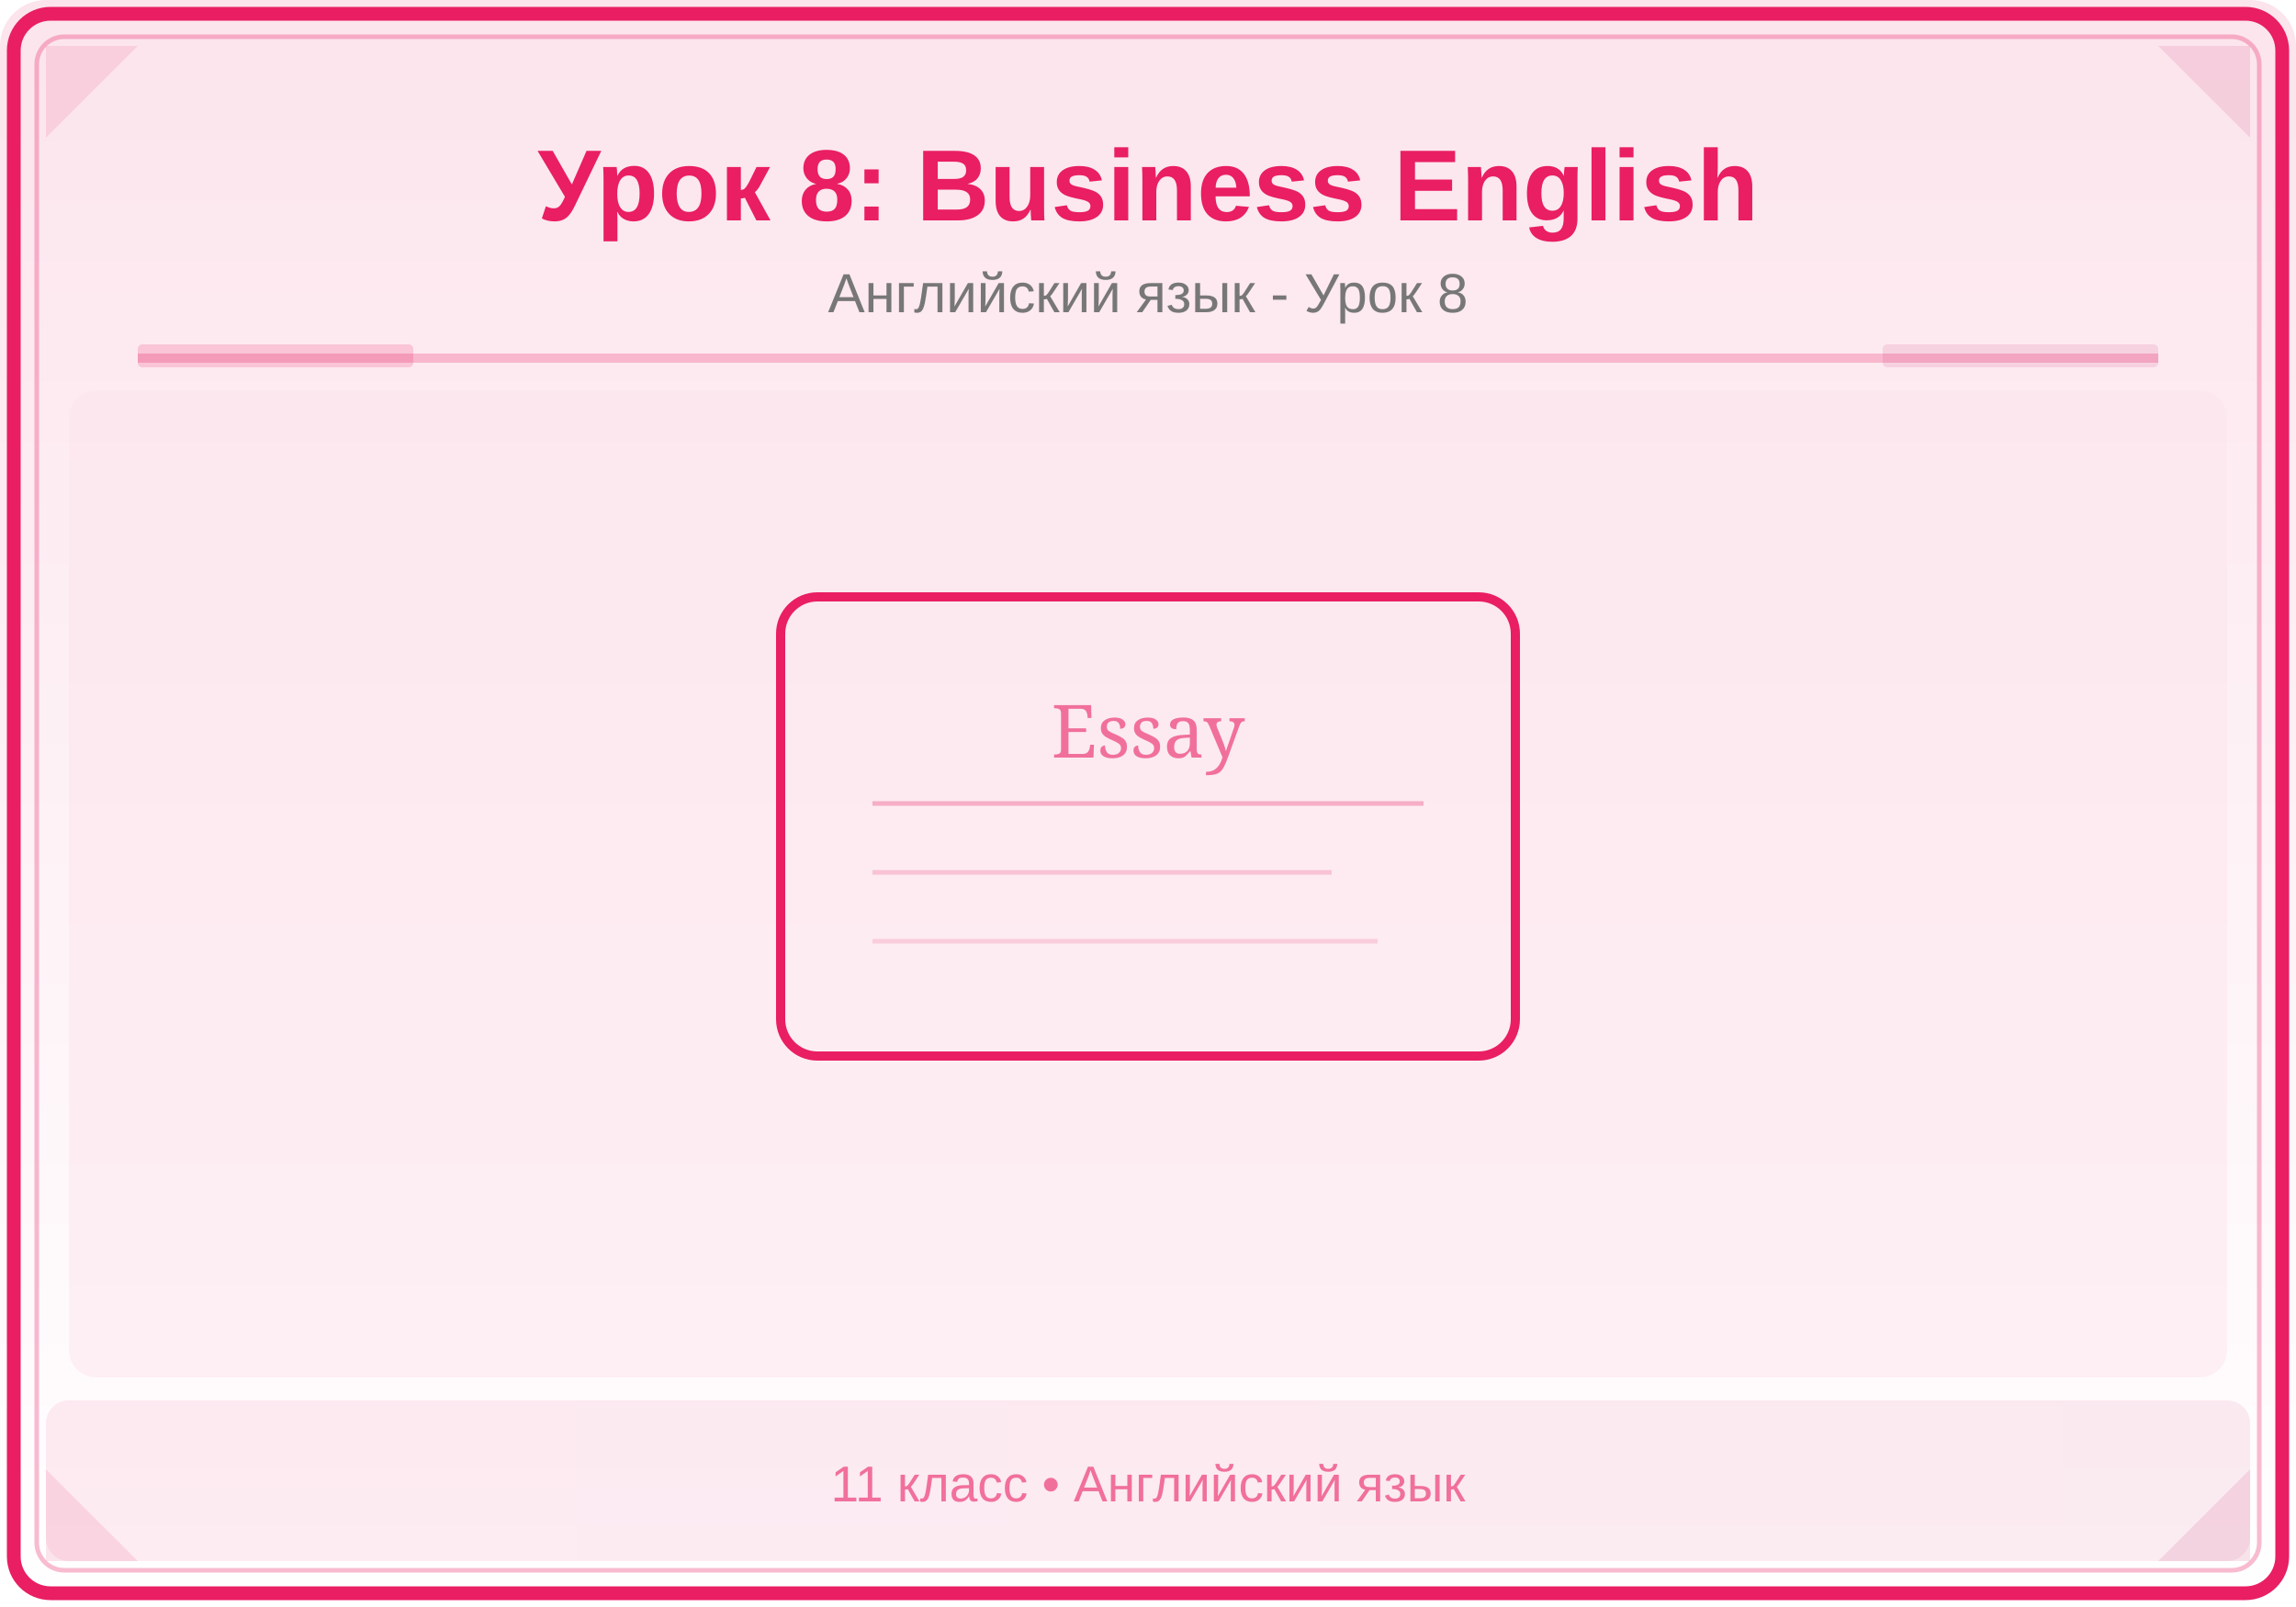
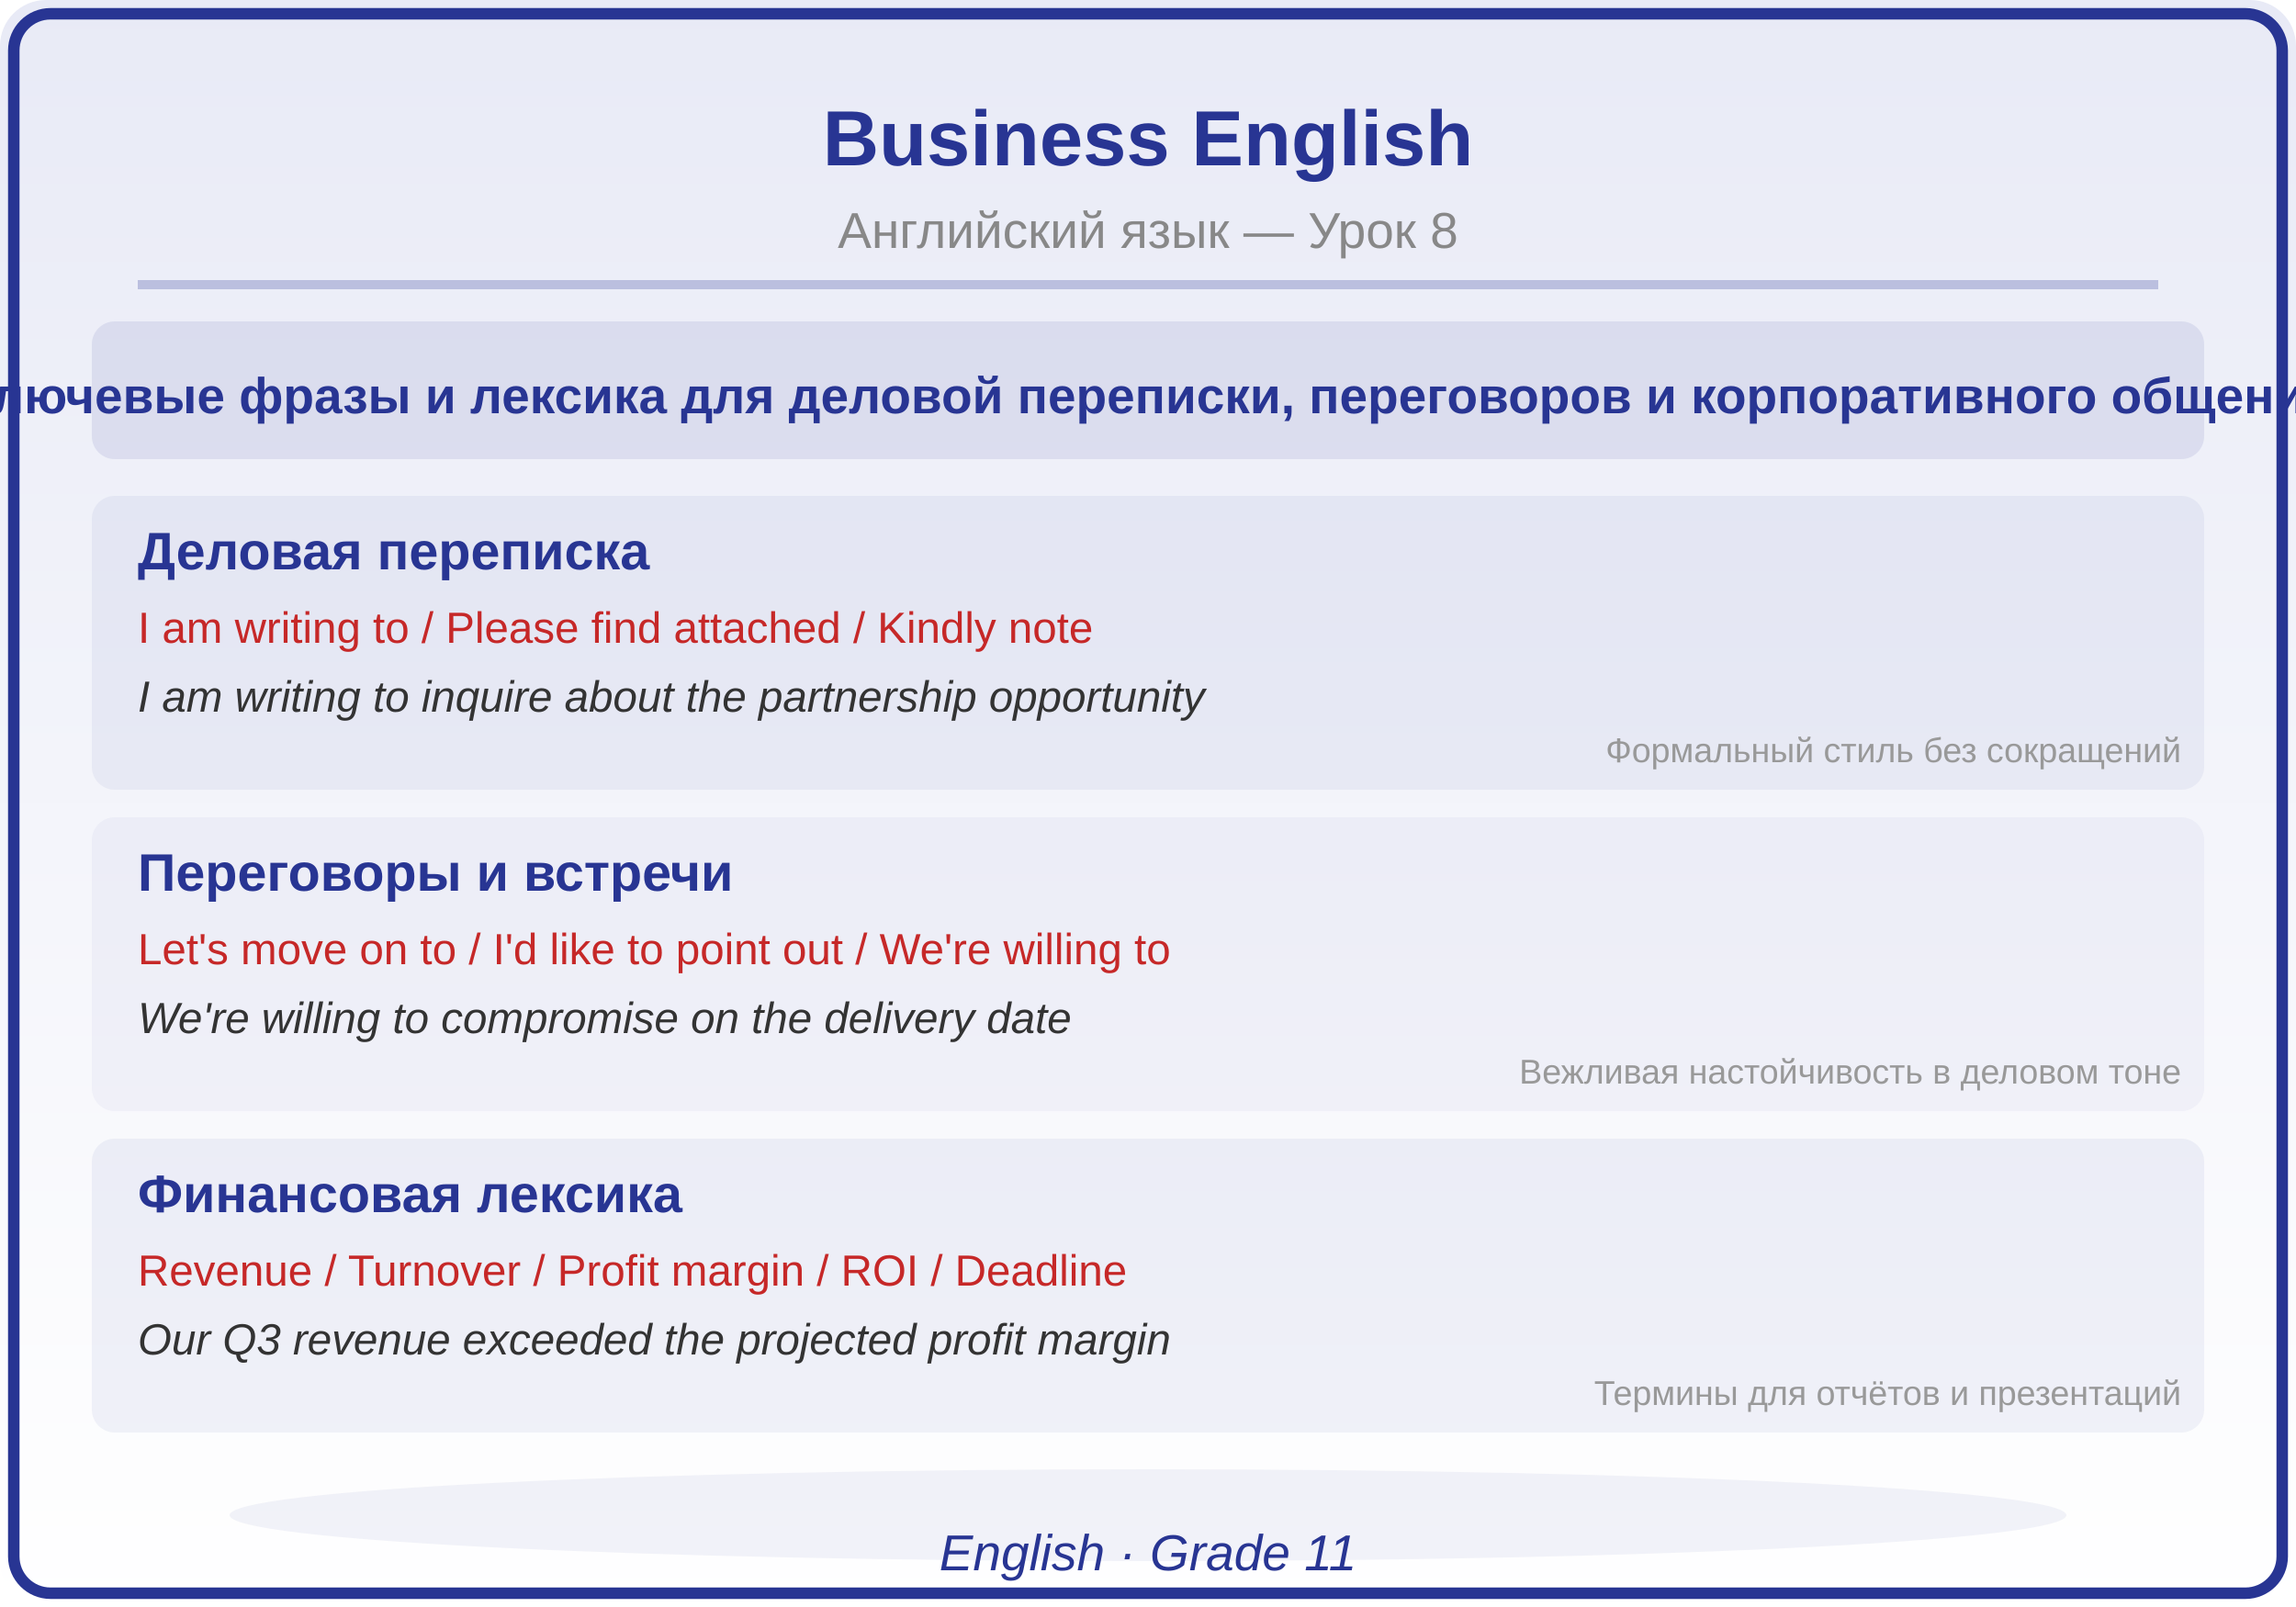
<svg xmlns="http://www.w3.org/2000/svg" viewBox="0 0 500 350">
  <defs>
    <linearGradient id="bg" x1="0" y1="0" x2="0" y2="1">
-       <stop offset="0%" stop-color="#FCE4EC" />
+       <stop offset="0%" stop-color="#E8EAF6" />
      <stop offset="100%" stop-color="#FFFFFF" />
-     </linearGradient>
-     <linearGradient id="panel" x1="0" y1="0" x2="1" y2="0">
-       <stop offset="0%" stop-color="#E91E63" />
-       <stop offset="100%" stop-color="#C2185B" />
    </linearGradient>
  </defs>
  <rect width="500" height="350" fill="url(#bg)" rx="10" />
-   <rect x="3" y="3" width="494" height="344" rx="8" fill="none" stroke="#E91E63" stroke-width="3" />
-   <rect x="8" y="8" width="484" height="334" rx="6" fill="none" stroke="#E91E63" stroke-width="1" opacity="0.3" />
-   <polygon points="10,10 30,10 10,30" fill="#E91E63" opacity="0.12" />
-   <polygon points="490,10 470,10 490,30" fill="#C2185B" opacity="0.12" />
-   <polygon points="10,340 30,340 10,320" fill="#E91E63" opacity="0.12" />
-   <polygon points="490,340 470,340 490,320" fill="#C2185B" opacity="0.12" />
-   <text x="250" y="48" font-family="Arial,sans-serif" font-size="22" font-weight="bold" fill="#E91E63" text-anchor="middle">Урок 8: Business English</text>
-   <text x="250" y="68" font-family="Arial,sans-serif" font-size="12" fill="#777" text-anchor="middle">Английский язык - Урок 8</text>
-   <line x1="30" y1="78" x2="470" y2="78" stroke="#E91E63" stroke-width="2" opacity="0.25" />
-   <rect x="30" y="75" width="60" height="5" fill="#E91E63" opacity="0.18" rx="1" />
-   <rect x="410" y="75" width="60" height="5" fill="#C2185B" opacity="0.12" rx="1" />
-   <clipPath id="ill">
-     <rect x="15" y="85" width="470" height="215" rx="6" />
-   </clipPath>
-   <g clip-path="url(#ill)">
-     <rect x="15" y="85" width="470" height="215" fill="#FCE4EC" opacity="0.5" />
-     <rect x="170" y="130" width="160" height="100" fill="none" stroke="#E91E63" stroke-width="2" rx="8" />
-     <text x="250" y="165" font-family="Georgia,serif" font-size="16" fill="#E91E63" text-anchor="middle" opacity="0.6">Essay</text>
-     <line x1="190" y1="175" x2="310" y2="175" stroke="#E91E63" stroke-width="1" opacity="0.3" />
-     <line x1="190" y1="190" x2="290" y2="190" stroke="#E91E63" stroke-width="1" opacity="0.2" />
-     <line x1="190" y1="205" x2="300" y2="205" stroke="#E91E63" stroke-width="1" opacity="0.15" />
-   </g>
-   <rect x="10" y="305" width="480" height="35" fill="url(#panel)" opacity="0.08" rx="5" />
-   <text x="250" y="327" font-family="Arial,sans-serif" font-size="11" fill="#E91E63" text-anchor="middle" opacity="0.6">11 класс • Английский язык</text>
+   <rect x="3" y="3" width="494" height="344" rx="8" fill="none" stroke="#283593" stroke-width="2.5" />
+   <text x="250" y="36" font-family="Arial,sans-serif" font-size="17" font-weight="bold" fill="#283593" text-anchor="middle">Business English</text>
+   <text x="250" y="54" font-family="Arial,sans-serif" font-size="11" fill="#888888" text-anchor="middle">Английский язык — Урок 8</text>
+   <line x1="30" y1="62" x2="470" y2="62" stroke="#283593" stroke-width="2" opacity="0.25" />
+   <rect x="20" y="70" width="460" height="30" rx="5" fill="#283593" opacity="0.10" />
+   <text x="250" y="90" font-family="Arial,sans-serif" font-size="11" fill="#283593" text-anchor="middle" font-weight="bold">Ключевые фразы и лексика для деловой переписки, переговоров и корпоративного общения</text>
+   <rect x="20" y="108" width="460" height="64" rx="5" fill="#283593" opacity="0.06" />
+   <text x="30" y="124" font-family="Arial,sans-serif" font-size="11.5" fill="#283593" font-weight="bold">Деловая переписка</text>
+   <text x="30" y="140" font-family="Arial,sans-serif" font-size="9.5" fill="#C62828">I am writing to / Please find attached / Kindly note</text>
+   <text x="30" y="155" font-family="Arial,sans-serif" font-size="9.5" fill="#333333" font-style="italic">I am writing to inquire about the partnership opportunity</text>
+   <text x="475" y="166" font-family="Arial,sans-serif" font-size="7.5" fill="#999999" text-anchor="end">Формальный стиль без сокращений</text>
+   <rect x="20" y="178" width="460" height="64" rx="5" fill="#283593" opacity="0.04" />
+   <text x="30" y="194" font-family="Arial,sans-serif" font-size="11.5" fill="#283593" font-weight="bold">Переговоры и встречи</text>
+   <text x="30" y="210" font-family="Arial,sans-serif" font-size="9.5" fill="#C62828">Let's move on to / I'd like to point out / We're willing to</text>
+   <text x="30" y="225" font-family="Arial,sans-serif" font-size="9.5" fill="#333333" font-style="italic">We're willing to compromise on the delivery date</text>
+   <text x="475" y="236" font-family="Arial,sans-serif" font-size="7.5" fill="#999999" text-anchor="end">Вежливая настойчивость в деловом тоне</text>
+   <rect x="20" y="248" width="460" height="64" rx="5" fill="#283593" opacity="0.06" />
+   <text x="30" y="264" font-family="Arial,sans-serif" font-size="11.5" fill="#283593" font-weight="bold">Финансовая лексика</text>
+   <text x="30" y="280" font-family="Arial,sans-serif" font-size="9.5" fill="#C62828">Revenue / Turnover / Profit margin / ROI / Deadline</text>
+   <text x="30" y="295" font-family="Arial,sans-serif" font-size="9.5" fill="#333333" font-style="italic">Our Q3 revenue exceeded the projected profit margin</text>
+   <text x="475" y="306" font-family="Arial,sans-serif" font-size="7.5" fill="#999999" text-anchor="end">Термины для отчётов и презентаций</text>
+   <ellipse cx="250" cy="330" rx="200" ry="10" fill="#283593" opacity="0.06" />
+   <text x="250" y="342" font-family="Arial,sans-serif" font-size="11" fill="#283593" text-anchor="middle" font-style="italic">English · Grade 11</text>
</svg>
